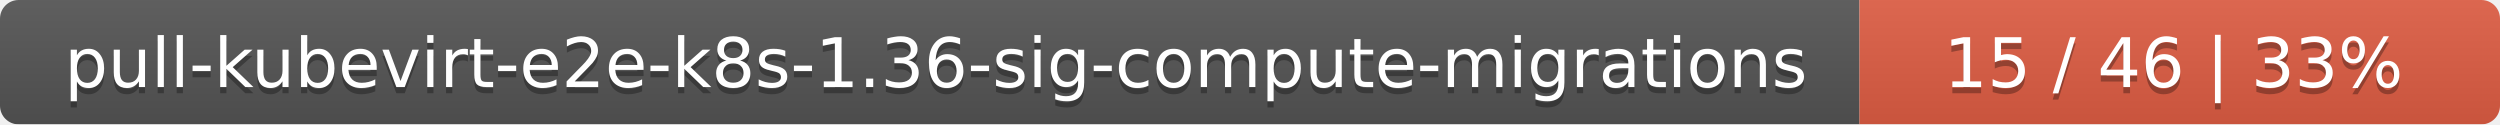
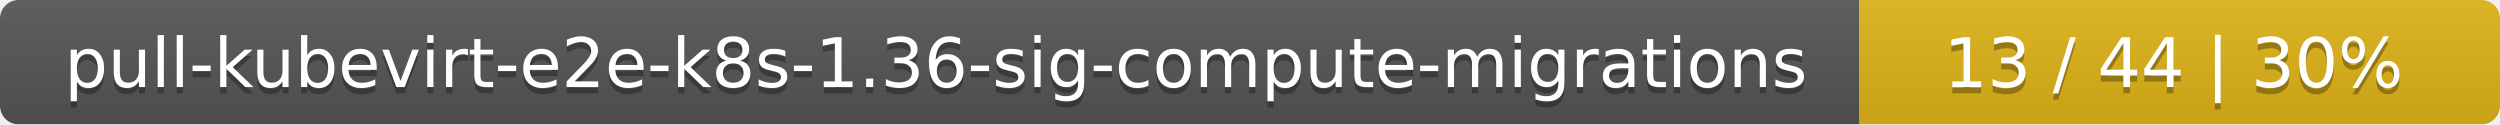
<svg xmlns="http://www.w3.org/2000/svg" width="402" height="20">
  <linearGradient id="smooth" x2="0" y2="100%">
    <stop offset="0" stop-color="#bbb" stop-opacity=".1" />
    <stop offset="1" stop-opacity=".1" />
  </linearGradient>
  <mask id="round">
    <rect width="402" height="20" rx="3" fill="#fff" />
  </mask>
  <g mask="url(#round)">
    <rect width="299" height="20" fill="#555" />
-     <rect x="299" width="103" height="20" fill="#e05d44" />
+     <rect x="299" width="103" height="20" fill="#dfb317" />
    <rect width="402" height="20" fill="url(#smooth)" />
  </g>
  <g fill="#fff" text-anchor="middle" font-family="DejaVu Sans,Verdana,Geneva,sans-serif" font-size="11">
    <text x="150.5" y="15" fill="#010101" fill-opacity=".3">pull-kubevirt-e2e-k8s-1.36-sig-compute-migrations</text>
    <text x="150.5" y="14">pull-kubevirt-e2e-k8s-1.36-sig-compute-migrations</text>
-     <text x="349.5" y="15" fill="#010101" fill-opacity=".3">15 / 46    |    33%</text>
-     <text x="349.5" y="14">15 / 46    |    33%</text>
+     <text x="349.5" y="15" fill="#010101" fill-opacity=".3">13 / 44    |    30%</text>
+     <text x="349.5" y="14">13 / 44    |    30%</text>
  </g>
</svg>
